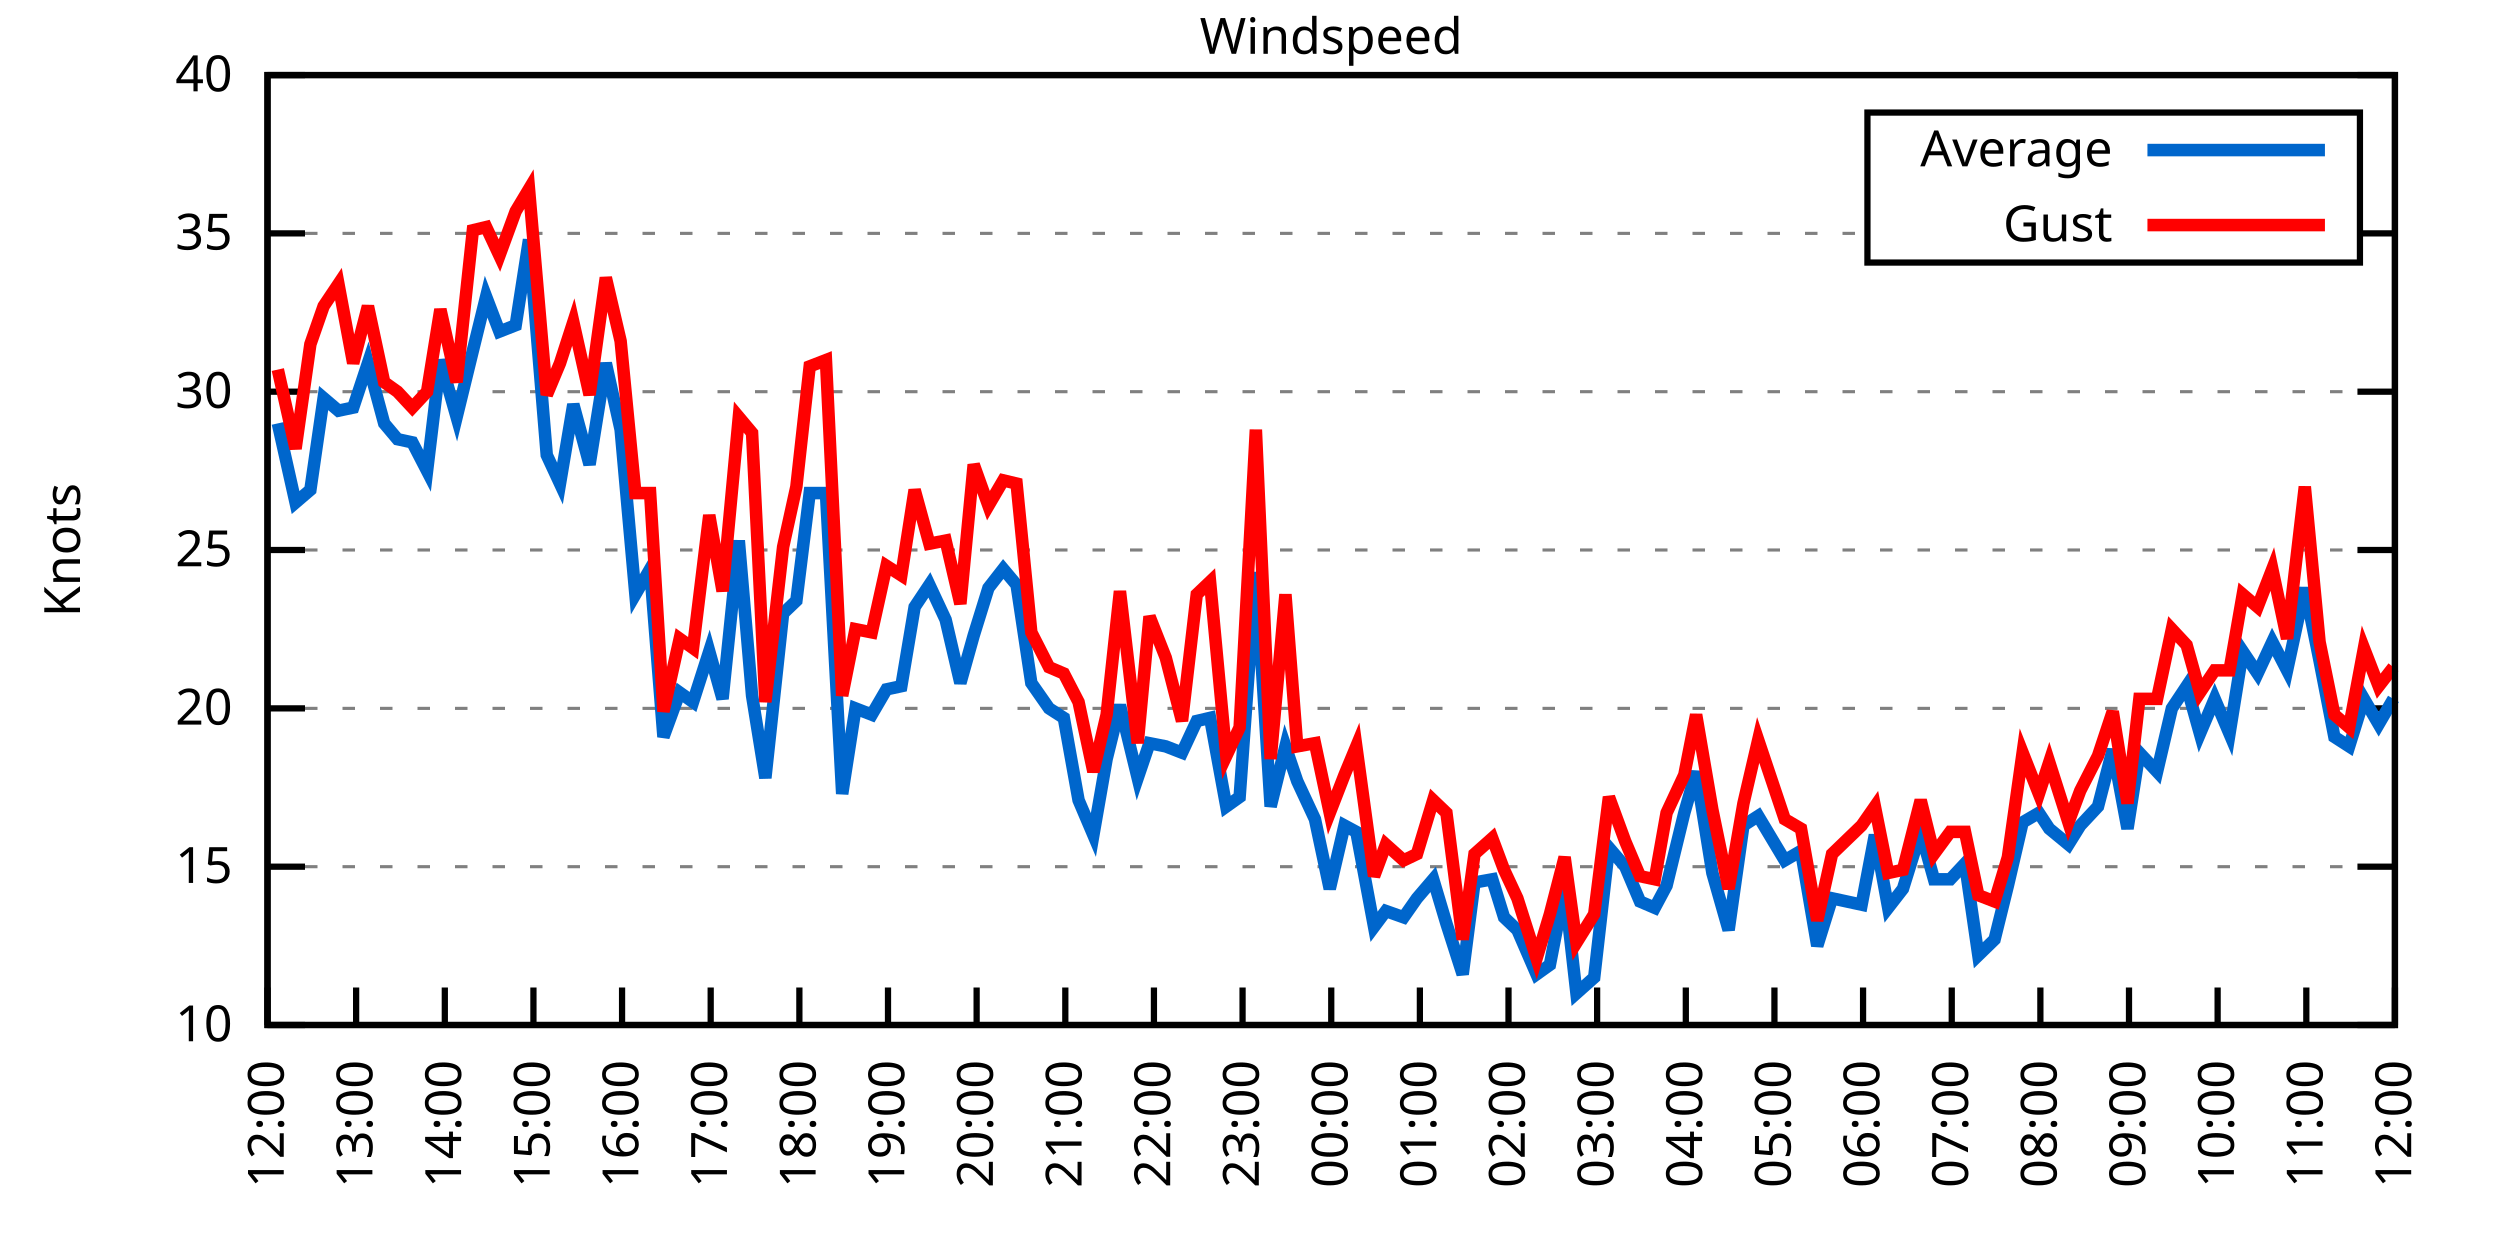
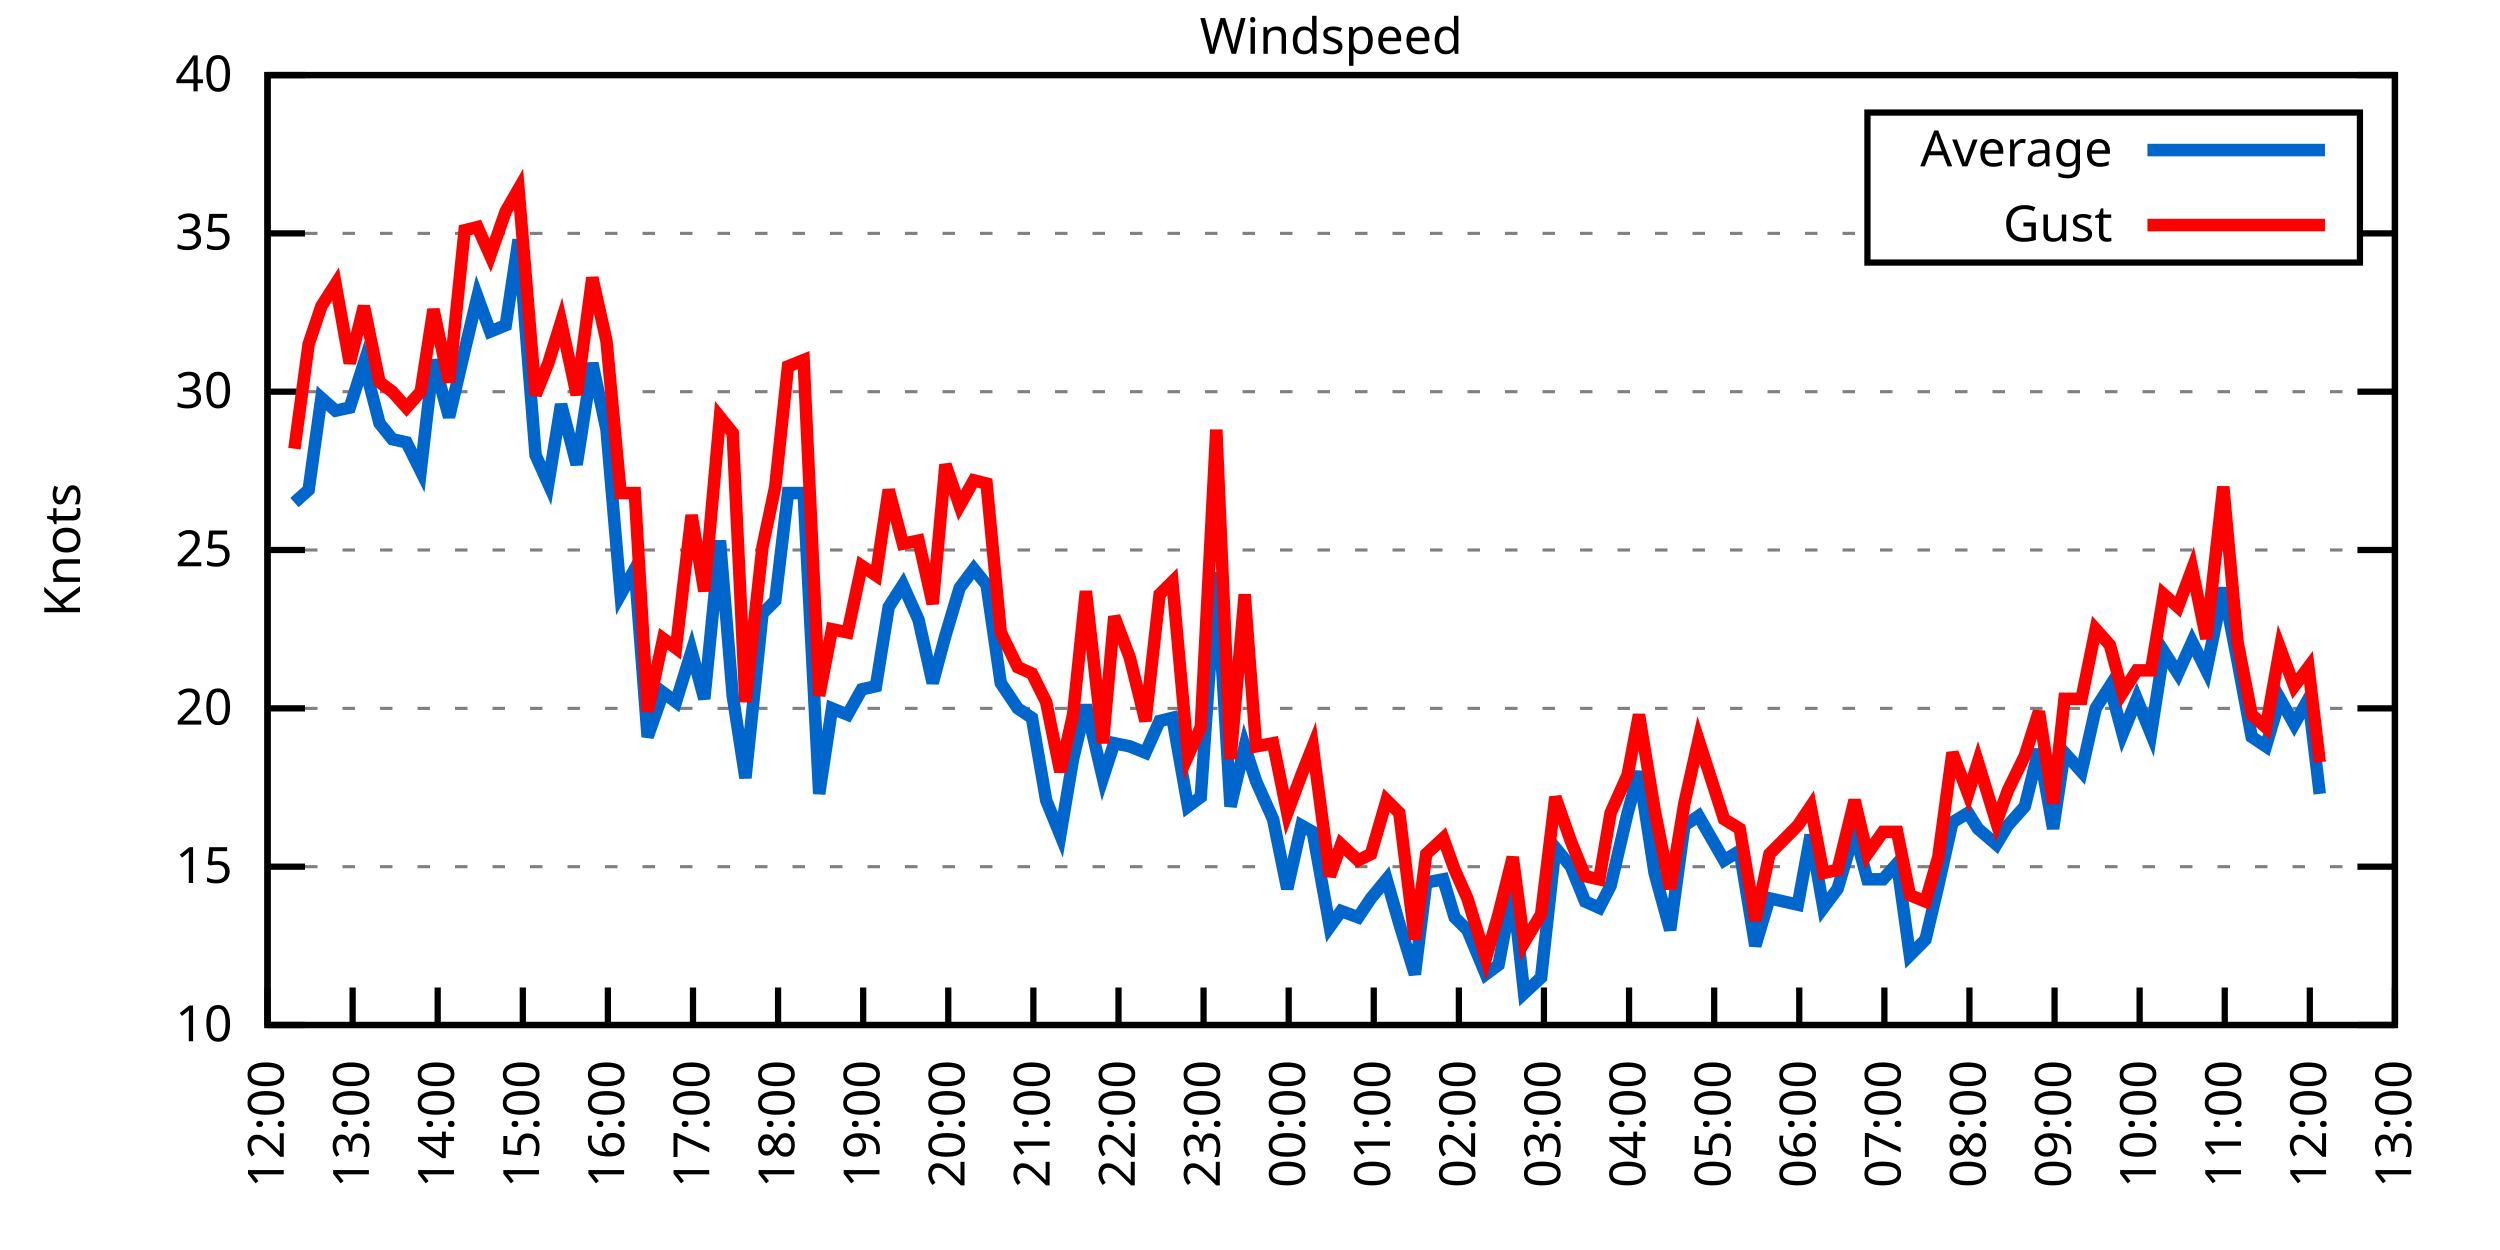
<svg xmlns="http://www.w3.org/2000/svg" xmlns:xlink="http://www.w3.org/1999/xlink" width="400" height="200" viewBox="0 0 400 200">
  <g id="gnuplot_canvas">
    <rect x="0" y="0" width="400" height="200" fill="none" />
    <defs>
      <circle id="gpDot" r="0.5" stroke-width="0.5" stroke="currentColor" />
      <path id="gpPt0" stroke-width="0.333" stroke="currentColor" d="M-1,0 h2 M0,-1 v2" />
      <path id="gpPt1" stroke-width="0.333" stroke="currentColor" d="M-1,-1 L1,1 M1,-1 L-1,1" />
      <path id="gpPt2" stroke-width="0.333" stroke="currentColor" d="M-1,0 L1,0 M0,-1 L0,1 M-1,-1 L1,1 M-1,1 L1,-1" />
      <rect id="gpPt3" stroke-width="0.333" stroke="currentColor" x="-1" y="-1" width="2" height="2" />
      <rect id="gpPt4" stroke-width="0.333" stroke="currentColor" fill="currentColor" x="-1" y="-1" width="2" height="2" />
      <circle id="gpPt5" stroke-width="0.333" stroke="currentColor" cx="0" cy="0" r="1" />
      <use xlink:href="#gpPt5" id="gpPt6" fill="currentColor" stroke="none" />
      <path id="gpPt7" stroke-width="0.333" stroke="currentColor" d="M0,-1.33 L-1.33,0.67 L1.33,0.67 z" />
      <use xlink:href="#gpPt7" id="gpPt8" fill="currentColor" stroke="none" />
      <use xlink:href="#gpPt7" id="gpPt9" stroke="currentColor" transform="rotate(180)" />
      <use xlink:href="#gpPt9" id="gpPt10" fill="currentColor" stroke="none" />
      <use xlink:href="#gpPt3" id="gpPt11" stroke="currentColor" transform="rotate(45)" />
      <use xlink:href="#gpPt11" id="gpPt12" fill="currentColor" stroke="none" />
      <path id="gpPt13" stroke-width="0.333" stroke="currentColor" d="M0,1.330 L1.265,0.411 L0.782,-1.067 L-0.782,-1.076 L-1.265,0.411 z" />
      <use xlink:href="#gpPt13" id="gpPt14" fill="currentColor" stroke="none" />
      <filter id="textbox" filterUnits="objectBoundingBox" x="0" y="0" height="1" width="1">
        <feFlood flood-color="white" flood-opacity="1" result="bgnd" />
        <feComposite in="SourceGraphic" in2="bgnd" operator="atop" />
      </filter>
      <filter id="greybox" filterUnits="objectBoundingBox" x="0" y="0" height="1" width="1">
        <feFlood flood-color="lightgrey" flood-opacity="1" result="grey" />
        <feComposite in="SourceGraphic" in2="grey" operator="atop" />
      </filter>
    </defs>
    <g fill="none" color="white" stroke="currentColor" stroke-width="1.00" stroke-linecap="butt" stroke-linejoin="miter">
</g>
    <g fill="none" color="black" stroke="currentColor" stroke-width="1.00" stroke-linecap="butt" stroke-linejoin="miter">
      <g stroke="none" shape-rendering="crispEdges">
        <polygon fill="rgb(255, 255, 255)" points="42.80,164.00 383.18,164.00 383.18,12.02 42.80,12.02 " />
      </g>
    </g>
    <g fill="none" color="black" stroke="currentColor" stroke-width="1.00" stroke-linecap="butt" stroke-linejoin="miter">
</g>
    <g fill="none" color="black" stroke="black" stroke-width="0.50" stroke-linecap="butt" stroke-linejoin="miter">
</g>
    <g fill="none" color="gray" stroke="currentColor" stroke-width="0.50" stroke-linecap="butt" stroke-linejoin="miter">
      <path stroke="gray" stroke-dasharray="2,4" class="gridline" d="M42.80,164.00 L383.19,164.00  " />
    </g>
    <g fill="none" color="gray" stroke="gray" stroke-width="1.00" stroke-linecap="butt" stroke-linejoin="miter">
</g>
    <g fill="none" color="black" stroke="currentColor" stroke-width="1.00" stroke-linecap="butt" stroke-linejoin="miter">
      <path stroke="black" d="M42.80,164.00 L48.80,164.00 M383.19,164.00 L377.19,164.00  " />
      <g transform="translate(37.20,166.60)" stroke="none" fill="black" font-family="Sans" font-size="8.00" text-anchor="end">
        <text>
          <tspan font-family="Sans"> 10</tspan>
        </text>
      </g>
    </g>
    <g fill="none" color="black" stroke="currentColor" stroke-width="1.00" stroke-linecap="butt" stroke-linejoin="miter">
</g>
    <g fill="none" color="black" stroke="black" stroke-width="0.50" stroke-linecap="butt" stroke-linejoin="miter">
</g>
    <g fill="none" color="gray" stroke="currentColor" stroke-width="0.50" stroke-linecap="butt" stroke-linejoin="miter">
      <path stroke="gray" stroke-dasharray="2,4" class="gridline" d="M42.80,138.67 L383.19,138.67  " />
    </g>
    <g fill="none" color="gray" stroke="gray" stroke-width="1.00" stroke-linecap="butt" stroke-linejoin="miter">
</g>
    <g fill="none" color="black" stroke="currentColor" stroke-width="1.00" stroke-linecap="butt" stroke-linejoin="miter">
      <path stroke="black" d="M42.80,138.67 L48.80,138.67 M383.19,138.67 L377.19,138.67  " />
      <g transform="translate(37.20,141.27)" stroke="none" fill="black" font-family="Sans" font-size="8.00" text-anchor="end">
        <text>
          <tspan font-family="Sans"> 15</tspan>
        </text>
      </g>
    </g>
    <g fill="none" color="black" stroke="currentColor" stroke-width="1.00" stroke-linecap="butt" stroke-linejoin="miter">
</g>
    <g fill="none" color="black" stroke="black" stroke-width="0.50" stroke-linecap="butt" stroke-linejoin="miter">
</g>
    <g fill="none" color="gray" stroke="currentColor" stroke-width="0.50" stroke-linecap="butt" stroke-linejoin="miter">
      <path stroke="gray" stroke-dasharray="2,4" class="gridline" d="M42.80,113.34 L383.19,113.34  " />
    </g>
    <g fill="none" color="gray" stroke="gray" stroke-width="1.00" stroke-linecap="butt" stroke-linejoin="miter">
</g>
    <g fill="none" color="black" stroke="currentColor" stroke-width="1.00" stroke-linecap="butt" stroke-linejoin="miter">
      <path stroke="black" d="M42.80,113.34 L48.80,113.34 M383.19,113.34 L377.19,113.34  " />
      <g transform="translate(37.20,115.94)" stroke="none" fill="black" font-family="Sans" font-size="8.00" text-anchor="end">
        <text>
          <tspan font-family="Sans"> 20</tspan>
        </text>
      </g>
    </g>
    <g fill="none" color="black" stroke="currentColor" stroke-width="1.00" stroke-linecap="butt" stroke-linejoin="miter">
</g>
    <g fill="none" color="black" stroke="black" stroke-width="0.50" stroke-linecap="butt" stroke-linejoin="miter">
</g>
    <g fill="none" color="gray" stroke="currentColor" stroke-width="0.50" stroke-linecap="butt" stroke-linejoin="miter">
      <path stroke="gray" stroke-dasharray="2,4" class="gridline" d="M42.80,88.00 L383.19,88.00  " />
    </g>
    <g fill="none" color="gray" stroke="gray" stroke-width="1.00" stroke-linecap="butt" stroke-linejoin="miter">
</g>
    <g fill="none" color="black" stroke="currentColor" stroke-width="1.00" stroke-linecap="butt" stroke-linejoin="miter">
      <path stroke="black" d="M42.80,88.00 L48.80,88.00 M383.19,88.00 L377.19,88.00  " />
      <g transform="translate(37.20,90.60)" stroke="none" fill="black" font-family="Sans" font-size="8.00" text-anchor="end">
        <text>
          <tspan font-family="Sans"> 25</tspan>
        </text>
      </g>
    </g>
    <g fill="none" color="black" stroke="currentColor" stroke-width="1.00" stroke-linecap="butt" stroke-linejoin="miter">
</g>
    <g fill="none" color="black" stroke="black" stroke-width="0.50" stroke-linecap="butt" stroke-linejoin="miter">
</g>
    <g fill="none" color="gray" stroke="currentColor" stroke-width="0.50" stroke-linecap="butt" stroke-linejoin="miter">
      <path stroke="gray" stroke-dasharray="2,4" class="gridline" d="M42.80,62.67 L383.19,62.67  " />
    </g>
    <g fill="none" color="gray" stroke="gray" stroke-width="1.00" stroke-linecap="butt" stroke-linejoin="miter">
</g>
    <g fill="none" color="black" stroke="currentColor" stroke-width="1.00" stroke-linecap="butt" stroke-linejoin="miter">
      <path stroke="black" d="M42.80,62.67 L48.80,62.67 M383.19,62.67 L377.19,62.67  " />
      <g transform="translate(37.20,65.27)" stroke="none" fill="black" font-family="Sans" font-size="8.00" text-anchor="end">
        <text>
          <tspan font-family="Sans"> 30</tspan>
        </text>
      </g>
    </g>
    <g fill="none" color="black" stroke="currentColor" stroke-width="1.00" stroke-linecap="butt" stroke-linejoin="miter">
</g>
    <g fill="none" color="black" stroke="black" stroke-width="0.50" stroke-linecap="butt" stroke-linejoin="miter">
</g>
    <g fill="none" color="gray" stroke="currentColor" stroke-width="0.50" stroke-linecap="butt" stroke-linejoin="miter">
      <path stroke="gray" stroke-dasharray="2,4" class="gridline" d="M42.80,37.34 L298.79,37.34 M377.59,37.34 L383.19,37.34  " />
    </g>
    <g fill="none" color="gray" stroke="gray" stroke-width="1.00" stroke-linecap="butt" stroke-linejoin="miter">
</g>
    <g fill="none" color="black" stroke="currentColor" stroke-width="1.00" stroke-linecap="butt" stroke-linejoin="miter">
      <path stroke="black" d="M42.80,37.34 L48.80,37.34 M383.19,37.34 L377.19,37.34  " />
      <g transform="translate(37.20,39.94)" stroke="none" fill="black" font-family="Sans" font-size="8.00" text-anchor="end">
        <text>
          <tspan font-family="Sans"> 35</tspan>
        </text>
      </g>
    </g>
    <g fill="none" color="black" stroke="currentColor" stroke-width="1.00" stroke-linecap="butt" stroke-linejoin="miter">
</g>
    <g fill="none" color="black" stroke="black" stroke-width="0.50" stroke-linecap="butt" stroke-linejoin="miter">
</g>
    <g fill="none" color="gray" stroke="currentColor" stroke-width="0.50" stroke-linecap="butt" stroke-linejoin="miter">
      <path stroke="gray" stroke-dasharray="2,4" class="gridline" d="M42.80,12.01 L383.19,12.01  " />
    </g>
    <g fill="none" color="gray" stroke="gray" stroke-width="1.00" stroke-linecap="butt" stroke-linejoin="miter">
</g>
    <g fill="none" color="black" stroke="currentColor" stroke-width="1.00" stroke-linecap="butt" stroke-linejoin="miter">
      <path stroke="black" d="M42.80,12.01 L48.80,12.01 M383.19,12.01 L377.19,12.01  " />
      <g transform="translate(37.20,14.61)" stroke="none" fill="black" font-family="Sans" font-size="8.00" text-anchor="end">
        <text>
          <tspan font-family="Sans"> 40</tspan>
        </text>
      </g>
    </g>
    <g fill="none" color="black" stroke="currentColor" stroke-width="1.00" stroke-linecap="butt" stroke-linejoin="miter">
      <path stroke="black" d="M42.80,164.00 L42.80,158.00  " />
      <g transform="translate(45.40,169.60) rotate(270.00)" stroke="none" fill="black" font-family="Sans" font-size="8.00" text-anchor="end">
        <text>
          <tspan font-family="Sans">12:00</tspan>
        </text>
      </g>
    </g>
    <g fill="none" color="black" stroke="currentColor" stroke-width="1.00" stroke-linecap="butt" stroke-linejoin="miter">
-       <path stroke="black" d="M56.98,164.00 L56.98,158.00  " />
-       <g transform="translate(59.58,169.60) rotate(270.00)" stroke="none" fill="black" font-family="Sans" font-size="8.00" text-anchor="end">
+       <path stroke="black" d="M56.42,164.00 L56.42,158.00  " />
+       <g transform="translate(59.02,169.60) rotate(270.00)" stroke="none" fill="black" font-family="Sans" font-size="8.00" text-anchor="end">
        <text>
          <tspan font-family="Sans">13:00</tspan>
        </text>
      </g>
    </g>
    <g fill="none" color="black" stroke="currentColor" stroke-width="1.00" stroke-linecap="butt" stroke-linejoin="miter">
-       <path stroke="black" d="M71.17,164.00 L71.17,158.00  " />
-       <g transform="translate(73.77,169.60) rotate(270.00)" stroke="none" fill="black" font-family="Sans" font-size="8.00" text-anchor="end">
+       <path stroke="black" d="M70.03,164.00 L70.03,158.00  " />
+       <g transform="translate(72.63,169.60) rotate(270.00)" stroke="none" fill="black" font-family="Sans" font-size="8.00" text-anchor="end">
        <text>
          <tspan font-family="Sans">14:00</tspan>
        </text>
      </g>
    </g>
    <g fill="none" color="black" stroke="currentColor" stroke-width="1.00" stroke-linecap="butt" stroke-linejoin="miter">
-       <path stroke="black" d="M85.35,164.00 L85.35,158.00  " />
-       <g transform="translate(87.95,169.60) rotate(270.00)" stroke="none" fill="black" font-family="Sans" font-size="8.00" text-anchor="end">
+       <path stroke="black" d="M83.65,164.00 L83.65,158.00  " />
+       <g transform="translate(86.25,169.60) rotate(270.00)" stroke="none" fill="black" font-family="Sans" font-size="8.00" text-anchor="end">
        <text>
          <tspan font-family="Sans">15:00</tspan>
        </text>
      </g>
    </g>
    <g fill="none" color="black" stroke="currentColor" stroke-width="1.00" stroke-linecap="butt" stroke-linejoin="miter">
-       <path stroke="black" d="M99.53,164.00 L99.53,158.00  " />
-       <g transform="translate(102.13,169.60) rotate(270.00)" stroke="none" fill="black" font-family="Sans" font-size="8.00" text-anchor="end">
+       <path stroke="black" d="M97.26,164.00 L97.26,158.00  " />
+       <g transform="translate(99.86,169.60) rotate(270.00)" stroke="none" fill="black" font-family="Sans" font-size="8.00" text-anchor="end">
        <text>
          <tspan font-family="Sans">16:00</tspan>
        </text>
      </g>
    </g>
    <g fill="none" color="black" stroke="currentColor" stroke-width="1.00" stroke-linecap="butt" stroke-linejoin="miter">
-       <path stroke="black" d="M113.71,164.00 L113.71,158.00  " />
-       <g transform="translate(116.31,169.60) rotate(270.00)" stroke="none" fill="black" font-family="Sans" font-size="8.00" text-anchor="end">
+       <path stroke="black" d="M110.88,164.00 L110.88,158.00  " />
+       <g transform="translate(113.48,169.60) rotate(270.00)" stroke="none" fill="black" font-family="Sans" font-size="8.00" text-anchor="end">
        <text>
          <tspan font-family="Sans">17:00</tspan>
        </text>
      </g>
    </g>
    <g fill="none" color="black" stroke="currentColor" stroke-width="1.00" stroke-linecap="butt" stroke-linejoin="miter">
-       <path stroke="black" d="M127.90,164.00 L127.90,158.00  " />
-       <g transform="translate(130.50,169.60) rotate(270.00)" stroke="none" fill="black" font-family="Sans" font-size="8.00" text-anchor="end">
+       <path stroke="black" d="M124.49,164.00 L124.49,158.00  " />
+       <g transform="translate(127.09,169.60) rotate(270.00)" stroke="none" fill="black" font-family="Sans" font-size="8.00" text-anchor="end">
        <text>
          <tspan font-family="Sans">18:00</tspan>
        </text>
      </g>
    </g>
    <g fill="none" color="black" stroke="currentColor" stroke-width="1.00" stroke-linecap="butt" stroke-linejoin="miter">
-       <path stroke="black" d="M142.08,164.00 L142.08,158.00  " />
-       <g transform="translate(144.68,169.60) rotate(270.00)" stroke="none" fill="black" font-family="Sans" font-size="8.00" text-anchor="end">
+       <path stroke="black" d="M138.11,164.00 L138.11,158.00  " />
+       <g transform="translate(140.71,169.60) rotate(270.00)" stroke="none" fill="black" font-family="Sans" font-size="8.00" text-anchor="end">
        <text>
          <tspan font-family="Sans">19:00</tspan>
        </text>
      </g>
    </g>
    <g fill="none" color="black" stroke="currentColor" stroke-width="1.00" stroke-linecap="butt" stroke-linejoin="miter">
-       <path stroke="black" d="M156.26,164.00 L156.26,158.00  " />
-       <g transform="translate(158.86,169.60) rotate(270.00)" stroke="none" fill="black" font-family="Sans" font-size="8.00" text-anchor="end">
+       <path stroke="black" d="M151.72,164.00 L151.72,158.00  " />
+       <g transform="translate(154.32,169.60) rotate(270.00)" stroke="none" fill="black" font-family="Sans" font-size="8.00" text-anchor="end">
        <text>
          <tspan font-family="Sans">20:00</tspan>
        </text>
      </g>
    </g>
    <g fill="none" color="black" stroke="currentColor" stroke-width="1.00" stroke-linecap="butt" stroke-linejoin="miter">
-       <path stroke="black" d="M170.45,164.00 L170.45,158.00  " />
-       <g transform="translate(173.05,169.60) rotate(270.00)" stroke="none" fill="black" font-family="Sans" font-size="8.00" text-anchor="end">
+       <path stroke="black" d="M165.34,164.00 L165.34,158.00  " />
+       <g transform="translate(167.94,169.60) rotate(270.00)" stroke="none" fill="black" font-family="Sans" font-size="8.00" text-anchor="end">
        <text>
          <tspan font-family="Sans">21:00</tspan>
        </text>
      </g>
    </g>
    <g fill="none" color="black" stroke="currentColor" stroke-width="1.00" stroke-linecap="butt" stroke-linejoin="miter">
-       <path stroke="black" d="M184.63,164.00 L184.63,158.00  " />
-       <g transform="translate(187.23,169.60) rotate(270.00)" stroke="none" fill="black" font-family="Sans" font-size="8.00" text-anchor="end">
+       <path stroke="black" d="M178.96,164.00 L178.96,158.00  " />
+       <g transform="translate(181.56,169.60) rotate(270.00)" stroke="none" fill="black" font-family="Sans" font-size="8.00" text-anchor="end">
        <text>
          <tspan font-family="Sans">22:00</tspan>
        </text>
      </g>
    </g>
    <g fill="none" color="black" stroke="currentColor" stroke-width="1.00" stroke-linecap="butt" stroke-linejoin="miter">
-       <path stroke="black" d="M198.81,164.00 L198.81,158.00  " />
-       <g transform="translate(201.41,169.60) rotate(270.00)" stroke="none" fill="black" font-family="Sans" font-size="8.00" text-anchor="end">
+       <path stroke="black" d="M192.57,164.00 L192.57,158.00  " />
+       <g transform="translate(195.17,169.60) rotate(270.00)" stroke="none" fill="black" font-family="Sans" font-size="8.00" text-anchor="end">
        <text>
          <tspan font-family="Sans">23:00</tspan>
        </text>
      </g>
    </g>
    <g fill="none" color="black" stroke="currentColor" stroke-width="1.00" stroke-linecap="butt" stroke-linejoin="miter">
-       <path stroke="black" d="M213.00,164.00 L213.00,158.00  " />
-       <g transform="translate(215.60,169.60) rotate(270.00)" stroke="none" fill="black" font-family="Sans" font-size="8.00" text-anchor="end">
+       <path stroke="black" d="M206.19,164.00 L206.19,158.00  " />
+       <g transform="translate(208.79,169.60) rotate(270.00)" stroke="none" fill="black" font-family="Sans" font-size="8.00" text-anchor="end">
        <text>
          <tspan font-family="Sans">00:00</tspan>
        </text>
      </g>
    </g>
    <g fill="none" color="black" stroke="currentColor" stroke-width="1.00" stroke-linecap="butt" stroke-linejoin="miter">
-       <path stroke="black" d="M227.18,164.00 L227.18,158.00  " />
-       <g transform="translate(229.78,169.60) rotate(270.00)" stroke="none" fill="black" font-family="Sans" font-size="8.00" text-anchor="end">
+       <path stroke="black" d="M219.80,164.00 L219.80,158.00  " />
+       <g transform="translate(222.40,169.60) rotate(270.00)" stroke="none" fill="black" font-family="Sans" font-size="8.00" text-anchor="end">
        <text>
          <tspan font-family="Sans">01:00</tspan>
        </text>
      </g>
    </g>
    <g fill="none" color="black" stroke="currentColor" stroke-width="1.00" stroke-linecap="butt" stroke-linejoin="miter">
-       <path stroke="black" d="M241.36,164.00 L241.36,158.00  " />
-       <g transform="translate(243.96,169.60) rotate(270.00)" stroke="none" fill="black" font-family="Sans" font-size="8.00" text-anchor="end">
+       <path stroke="black" d="M233.42,164.00 L233.42,158.00  " />
+       <g transform="translate(236.02,169.60) rotate(270.00)" stroke="none" fill="black" font-family="Sans" font-size="8.00" text-anchor="end">
        <text>
          <tspan font-family="Sans">02:00</tspan>
        </text>
      </g>
    </g>
    <g fill="none" color="black" stroke="currentColor" stroke-width="1.00" stroke-linecap="butt" stroke-linejoin="miter">
-       <path stroke="black" d="M255.54,164.00 L255.54,158.00  " />
-       <g transform="translate(258.14,169.60) rotate(270.00)" stroke="none" fill="black" font-family="Sans" font-size="8.00" text-anchor="end">
+       <path stroke="black" d="M247.03,164.00 L247.03,158.00  " />
+       <g transform="translate(249.63,169.60) rotate(270.00)" stroke="none" fill="black" font-family="Sans" font-size="8.00" text-anchor="end">
        <text>
          <tspan font-family="Sans">03:00</tspan>
        </text>
      </g>
    </g>
    <g fill="none" color="black" stroke="currentColor" stroke-width="1.00" stroke-linecap="butt" stroke-linejoin="miter">
-       <path stroke="black" d="M269.73,164.00 L269.73,158.00  " />
-       <g transform="translate(272.33,169.60) rotate(270.00)" stroke="none" fill="black" font-family="Sans" font-size="8.00" text-anchor="end">
+       <path stroke="black" d="M260.65,164.00 L260.65,158.00  " />
+       <g transform="translate(263.25,169.60) rotate(270.00)" stroke="none" fill="black" font-family="Sans" font-size="8.00" text-anchor="end">
        <text>
          <tspan font-family="Sans">04:00</tspan>
        </text>
      </g>
    </g>
    <g fill="none" color="black" stroke="currentColor" stroke-width="1.00" stroke-linecap="butt" stroke-linejoin="miter">
-       <path stroke="black" d="M283.91,164.00 L283.91,158.00  " />
-       <g transform="translate(286.51,169.60) rotate(270.00)" stroke="none" fill="black" font-family="Sans" font-size="8.00" text-anchor="end">
+       <path stroke="black" d="M274.27,164.00 L274.27,158.00  " />
+       <g transform="translate(276.87,169.60) rotate(270.00)" stroke="none" fill="black" font-family="Sans" font-size="8.00" text-anchor="end">
        <text>
          <tspan font-family="Sans">05:00</tspan>
        </text>
      </g>
    </g>
    <g fill="none" color="black" stroke="currentColor" stroke-width="1.00" stroke-linecap="butt" stroke-linejoin="miter">
-       <path stroke="black" d="M298.09,164.00 L298.09,158.00  " />
-       <g transform="translate(300.69,169.60) rotate(270.00)" stroke="none" fill="black" font-family="Sans" font-size="8.00" text-anchor="end">
+       <path stroke="black" d="M287.88,164.00 L287.88,158.00  " />
+       <g transform="translate(290.48,169.60) rotate(270.00)" stroke="none" fill="black" font-family="Sans" font-size="8.00" text-anchor="end">
        <text>
          <tspan font-family="Sans">06:00</tspan>
        </text>
      </g>
    </g>
    <g fill="none" color="black" stroke="currentColor" stroke-width="1.00" stroke-linecap="butt" stroke-linejoin="miter">
-       <path stroke="black" d="M312.28,164.00 L312.28,158.00  " />
-       <g transform="translate(314.88,169.60) rotate(270.00)" stroke="none" fill="black" font-family="Sans" font-size="8.00" text-anchor="end">
+       <path stroke="black" d="M301.50,164.00 L301.50,158.00  " />
+       <g transform="translate(304.10,169.60) rotate(270.00)" stroke="none" fill="black" font-family="Sans" font-size="8.00" text-anchor="end">
        <text>
          <tspan font-family="Sans">07:00</tspan>
        </text>
      </g>
    </g>
    <g fill="none" color="black" stroke="currentColor" stroke-width="1.00" stroke-linecap="butt" stroke-linejoin="miter">
-       <path stroke="black" d="M326.46,164.00 L326.46,158.00  " />
-       <g transform="translate(329.06,169.60) rotate(270.00)" stroke="none" fill="black" font-family="Sans" font-size="8.00" text-anchor="end">
+       <path stroke="black" d="M315.11,164.00 L315.11,158.00  " />
+       <g transform="translate(317.71,169.60) rotate(270.00)" stroke="none" fill="black" font-family="Sans" font-size="8.00" text-anchor="end">
        <text>
          <tspan font-family="Sans">08:00</tspan>
        </text>
      </g>
    </g>
    <g fill="none" color="black" stroke="currentColor" stroke-width="1.00" stroke-linecap="butt" stroke-linejoin="miter">
-       <path stroke="black" d="M340.64,164.00 L340.64,158.00  " />
-       <g transform="translate(343.24,169.60) rotate(270.00)" stroke="none" fill="black" font-family="Sans" font-size="8.00" text-anchor="end">
+       <path stroke="black" d="M328.73,164.00 L328.73,158.00  " />
+       <g transform="translate(331.33,169.60) rotate(270.00)" stroke="none" fill="black" font-family="Sans" font-size="8.00" text-anchor="end">
        <text>
          <tspan font-family="Sans">09:00</tspan>
        </text>
      </g>
    </g>
    <g fill="none" color="black" stroke="currentColor" stroke-width="1.00" stroke-linecap="butt" stroke-linejoin="miter">
-       <path stroke="black" d="M354.82,164.00 L354.82,158.00  " />
-       <g transform="translate(357.42,169.60) rotate(270.00)" stroke="none" fill="black" font-family="Sans" font-size="8.00" text-anchor="end">
+       <path stroke="black" d="M342.34,164.00 L342.34,158.00  " />
+       <g transform="translate(344.94,169.60) rotate(270.00)" stroke="none" fill="black" font-family="Sans" font-size="8.00" text-anchor="end">
        <text>
          <tspan font-family="Sans">10:00</tspan>
        </text>
      </g>
    </g>
    <g fill="none" color="black" stroke="currentColor" stroke-width="1.00" stroke-linecap="butt" stroke-linejoin="miter">
-       <path stroke="black" d="M369.01,164.00 L369.01,158.00  " />
-       <g transform="translate(371.61,169.60) rotate(270.00)" stroke="none" fill="black" font-family="Sans" font-size="8.00" text-anchor="end">
+       <path stroke="black" d="M355.96,164.00 L355.96,158.00  " />
+       <g transform="translate(358.56,169.60) rotate(270.00)" stroke="none" fill="black" font-family="Sans" font-size="8.00" text-anchor="end">
        <text>
          <tspan font-family="Sans">11:00</tspan>
+         </text>
+       </g>
+     </g>
+     <g fill="none" color="black" stroke="currentColor" stroke-width="1.00" stroke-linecap="butt" stroke-linejoin="miter">
+       <path stroke="black" d="M369.57,164.00 L369.57,158.00  " />
+       <g transform="translate(372.17,169.60) rotate(270.00)" stroke="none" fill="black" font-family="Sans" font-size="8.00" text-anchor="end">
+         <text>
+           <tspan font-family="Sans">12:00</tspan>
        </text>
      </g>
    </g>
    <g fill="none" color="black" stroke="currentColor" stroke-width="1.00" stroke-linecap="butt" stroke-linejoin="miter">
      <path stroke="black" d="M383.19,164.00 L383.19,158.00  " />
      <g transform="translate(385.79,169.60) rotate(270.00)" stroke="none" fill="black" font-family="Sans" font-size="8.00" text-anchor="end">
        <text>
-           <tspan font-family="Sans">12:00</tspan>
+           <tspan font-family="Sans">13:00</tspan>
        </text>
      </g>
    </g>
    <g fill="none" color="black" stroke="currentColor" stroke-width="1.00" stroke-linecap="butt" stroke-linejoin="miter">
</g>
    <g fill="none" color="black" stroke="currentColor" stroke-width="1.00" stroke-linecap="butt" stroke-linejoin="miter">
      <path stroke="black" d="M42.80,12.01 L42.80,164.00 L383.19,164.00 L383.19,12.01 L42.80,12.01 Z  " />
    </g>
    <g fill="none" color="black" stroke="currentColor" stroke-width="1.00" stroke-linecap="butt" stroke-linejoin="miter">
</g>
    <g fill="none" color="black" stroke="currentColor" stroke-width="1.00" stroke-linecap="butt" stroke-linejoin="miter">
      <path stroke="black" d="M298.79,42.01 L298.79,18.01 L377.59,18.01 L377.59,42.01 L298.79,42.01 Z  " />
    </g>
    <g id="Windspeed_plot_1">
      <g fill="none" color="white" stroke="black" stroke-width="2.00" stroke-linecap="butt" stroke-linejoin="miter">
</g>
      <g fill="none" color="black" stroke="currentColor" stroke-width="2.00" stroke-linecap="butt" stroke-linejoin="miter">
        <g transform="translate(337.99,26.61)" stroke="none" fill="black" font-family="Sans" font-size="8.00" text-anchor="end">
          <text>
            <tspan font-family="Sans">Average</tspan>
          </text>
        </g>
      </g>
      <g fill="none" color="black" stroke="currentColor" stroke-width="2.00" stroke-linecap="butt" stroke-linejoin="miter">
-         <path stroke="rgb(  0, 102, 204)" d="M343.59,24.01 L371.99,24.01 M44.45,67.74 L47.29,80.41 L49.66,78.38 L51.78,63.69 L54.15,65.71 L56.51,65.21   L58.87,58.11 L61.47,67.74 L63.60,70.27 L65.97,70.78 L68.33,75.34 L70.46,57.61 L73.06,66.73 L75.66,56.09   L77.78,47.47 L79.91,53.05 L82.51,52.03 L84.64,38.35 L87.48,72.81 L89.60,77.37 L91.73,64.70 L94.33,74.33   L96.93,58.11 L99.30,68.75 L101.66,95.10 L104.02,91.04 L106.15,117.90 L108.75,110.80 L110.88,112.32 L113.48,104.22   L115.61,111.82 L118.21,86.49 L120.33,111.31 L122.46,124.48 L125.30,98.14 L127.42,96.11 L129.55,78.89 L132.15,78.89   L134.75,127.02 L136.88,113.34 L139.48,114.35 L141.84,110.30 L144.21,109.79 L146.34,97.12 L148.70,93.58 L151.30,99.15   L153.66,109.28 L155.79,101.68 L158.15,94.08 L160.52,91.04 L162.65,93.58 L165.01,109.28 L167.85,113.34 L170.21,114.86   L172.57,128.03 L174.94,133.60 L177.06,121.44 L179.19,112.83 L182.03,124.48 L183.92,118.91 L186.52,119.42 L189.12,120.43   L191.48,115.36 L193.61,114.86 L196.21,129.04 L198.34,127.52 L200.94,91.55 L203.30,129.04 L205.67,119.42 L207.56,124.99   L210.39,131.07 L212.76,142.21 L215.12,132.08 L217.01,133.10 L219.85,148.29 L221.74,145.76 L224.58,146.77 L226.71,143.73   L229.31,140.69 L231.43,147.79 L234.03,155.89 L235.92,141.20 L238.76,140.69 L240.65,146.77 L242.78,148.80 L245.85,155.89   L247.98,154.37 L250.34,142.21 L252.23,158.93 L255.07,156.40 L257.43,135.63 L260.04,138.67 L262.40,144.24 L264.76,145.25   L266.65,141.71 L269.49,130.06 L271.38,123.47 L273.98,139.68 L276.58,148.80 L278.95,132.08 L281.31,130.56 L285.56,137.66   L288.16,136.14 L290.76,151.33 L293.13,143.73 L297.86,144.75 L299.98,133.60 L302.11,145.25 L304.47,142.21 L307.31,133.10   L309.44,140.69 L312.04,140.69 L314.40,138.16 L316.53,152.85 L319.13,150.32 L321.26,141.71 L323.62,131.58 L326.22,130.06   L327.88,132.59 L330.95,135.12 L332.84,132.08 L335.68,129.04 L338.04,119.92 L340.40,132.59 L342.30,120.43 L345.13,123.47   L347.50,113.34 L349.86,109.79 L351.99,117.39 L354.35,111.82 L356.72,117.39 L358.84,104.22 L361.21,107.76 L363.57,102.70   L365.93,107.26 L368.77,94.08 L371.13,105.74 L373.50,117.90 L375.86,119.42 L378.23,111.82 L380.59,115.87 L382.95,111.82    " />
+         <path stroke="rgb(  0, 102, 204)" d="M343.59,24.01 L371.99,24.01 M47.11,80.41 L49.38,78.38 L51.42,63.69 L53.69,65.71 L55.96,65.21 L58.23,58.11   L60.73,67.74 L62.77,70.27 L65.04,70.78 L67.31,75.34 L69.35,57.61 L71.85,66.73 L74.34,56.09 L76.39,47.47   L78.43,53.05 L80.92,52.03 L82.97,38.35 L85.69,72.81 L87.73,77.37 L89.77,64.70 L92.27,74.33 L94.77,58.11   L97.04,68.75 L99.30,95.10 L101.57,91.04 L103.62,117.90 L106.11,110.80 L108.15,112.32 L110.65,104.22 L112.69,111.82   L115.19,86.49 L117.23,111.31 L119.27,124.48 L122.00,98.14 L124.04,96.11 L126.08,78.89 L128.58,78.89 L131.07,127.02   L133.12,113.34 L135.61,114.35 L137.88,110.30 L140.15,109.79 L142.19,97.12 L144.46,93.58 L146.96,99.15 L149.23,109.28   L151.27,101.68 L153.54,94.08 L155.81,91.04 L157.85,93.58 L160.12,109.28 L162.84,113.34 L165.11,114.86 L167.38,128.03   L169.65,133.60 L171.69,121.44 L173.74,112.83 L176.46,124.48 L178.28,118.91 L180.77,119.42 L183.27,120.43 L185.54,115.36   L187.58,114.86 L190.08,129.04 L192.12,127.52 L194.61,91.55 L196.88,129.04 L199.15,119.42 L200.97,124.99 L203.69,131.07   L205.96,142.21 L208.23,132.08 L210.04,133.10 L212.77,148.29 L214.58,145.76 L217.31,146.77 L219.35,143.73 L221.85,140.69   L223.89,147.79 L226.38,155.89 L228.20,141.20 L230.92,140.69 L232.74,146.77 L234.78,148.80 L237.73,155.89 L239.77,154.37   L242.04,142.21 L243.86,158.93 L246.58,156.40 L248.85,135.63 L251.35,138.67 L253.61,144.24 L255.88,145.25 L257.70,141.71   L260.42,130.06 L262.24,123.47 L264.73,139.68 L267.23,148.80 L269.50,132.08 L271.77,130.56 L275.85,137.66 L278.35,136.14   L280.85,151.33 L283.12,143.73 L287.65,144.75 L289.70,133.60 L291.74,145.25 L294.01,142.21 L296.73,133.10 L298.77,140.69   L301.27,140.69 L303.54,138.16 L305.58,152.85 L308.08,150.32 L310.12,141.71 L312.39,131.58 L314.89,130.06 L316.47,132.59   L319.42,135.12 L321.24,132.08 L323.96,129.04 L326.23,119.92 L328.50,132.59 L330.32,120.43 L333.04,123.47 L335.31,113.34   L337.58,109.79 L339.62,117.39 L341.89,111.82 L344.16,117.39 L346.20,104.22 L348.47,107.76 L350.74,102.70 L353.01,107.26   L355.73,94.08 L358.00,105.74 L360.27,117.90 L362.54,119.42 L364.81,111.82 L367.08,115.87 L369.35,111.82 L371.16,127.02    " />
      </g>
    </g>
    <g id="Windspeed_plot_2">
      <g fill="none" color="black" stroke="currentColor" stroke-width="2.00" stroke-linecap="butt" stroke-linejoin="miter">
        <g transform="translate(337.99,38.61)" stroke="none" fill="black" font-family="Sans" font-size="8.00" text-anchor="end">
          <text>
            <tspan font-family="Sans">Gust</tspan>
          </text>
        </g>
      </g>
      <g fill="none" color="black" stroke="currentColor" stroke-width="2.00" stroke-linecap="butt" stroke-linejoin="miter">
-         <path stroke="rgb(255,   0,   0)" d="M343.59,36.01 L371.99,36.01 M44.45,59.13 L47.29,71.79 L49.66,55.07 L51.78,48.99 L54.15,45.45 L56.51,58.11   L58.87,48.99 L61.47,61.15 L63.60,62.67 L65.97,65.21 L68.33,62.67 L70.46,49.50 L73.06,61.15 L75.66,36.84   L77.78,36.33 L79.91,40.89 L82.51,33.80 L84.64,30.25 L87.48,63.18 L89.60,58.11 L91.73,51.53 L94.33,63.18   L96.93,44.43 L99.30,54.57 L101.66,78.89 L104.02,78.89 L106.15,113.84 L108.75,102.19 L110.88,103.71 L113.48,82.43   L115.61,94.59 L118.21,66.73 L120.33,69.26 L122.46,112.32 L125.30,87.50 L127.42,77.87 L129.55,58.62 L132.15,57.61   L134.75,111.31 L136.88,100.67 L139.48,101.18 L141.84,90.54 L144.21,92.06 L146.34,78.38 L148.70,86.99 L151.30,86.49   L153.66,96.62 L155.79,74.33 L158.15,80.91 L160.52,76.86 L162.65,77.37 L165.01,101.18 L167.85,106.75 L170.21,107.76   L172.57,112.32 L174.94,123.47 L177.06,114.35 L179.19,94.59 L182.03,118.91 L183.92,98.64 L186.52,105.23 L189.12,115.36   L191.48,95.10 L193.61,93.07 L196.21,120.94 L198.34,116.38 L200.94,68.75 L203.30,121.44 L205.67,95.10 L207.56,119.42   L210.39,118.91 L212.76,130.06 L215.12,123.98 L217.01,119.42 L219.85,140.19 L221.74,135.12 L224.58,137.66 L226.71,136.64   L229.31,128.03 L231.43,130.06 L234.03,150.32 L235.92,136.64 L238.76,134.11 L240.65,139.17 L242.78,143.73 L245.85,153.36   L247.98,146.27 L250.34,137.15 L252.23,150.83 L255.07,146.27 L257.43,127.52 L260.04,134.62 L262.40,140.19 L264.76,140.69   L266.65,130.06 L269.49,123.98 L271.38,114.35 L273.98,129.55 L276.58,142.21 L278.95,128.54 L281.31,118.40 L285.56,131.07   L288.16,132.59 L290.76,147.28 L293.13,136.64 L297.86,132.08 L299.98,129.04 L302.11,139.68 L304.47,139.17 L307.31,128.03   L309.44,136.64 L312.04,133.10 L314.40,133.10 L316.53,143.23 L319.13,144.24 L321.26,137.15 L323.62,120.43 L326.22,127.02   L327.88,121.95 L330.95,131.58 L332.84,126.51 L335.68,120.94 L338.04,113.84 L340.40,128.54 L342.30,111.82 L345.13,111.82   L347.50,100.67 L349.86,103.20 L351.99,110.80 L354.35,107.26 L356.72,107.26 L358.84,95.10 L361.21,97.12 L363.57,91.04   L365.93,102.19 L368.77,77.87 L371.13,102.70 L373.50,114.35 L375.86,116.38 L378.23,103.71 L380.59,109.79 L382.95,106.75    " />
+         <path stroke="rgb(255,   0,   0)" d="M343.59,36.01 L371.99,36.01 M47.11,71.79 L49.38,55.07 L51.42,48.99 L53.69,45.45 L55.96,58.11 L58.23,48.99   L60.73,61.15 L62.77,62.67 L65.04,65.21 L67.31,62.67 L69.35,49.50 L71.85,61.15 L74.34,36.84 L76.39,36.33   L78.43,40.89 L80.92,33.80 L82.97,30.25 L85.69,63.18 L87.73,58.11 L89.77,51.53 L92.27,63.18 L94.77,44.43   L97.04,54.57 L99.30,78.89 L101.57,78.89 L103.62,113.84 L106.11,102.19 L108.15,103.71 L110.65,82.43 L112.69,94.59   L115.19,66.73 L117.23,69.26 L119.27,112.32 L122.00,87.50 L124.04,77.87 L126.08,58.62 L128.58,57.61 L131.07,111.31   L133.12,100.67 L135.61,101.18 L137.88,90.54 L140.15,92.06 L142.19,78.38 L144.46,86.99 L146.96,86.49 L149.23,96.62   L151.27,74.33 L153.54,80.91 L155.81,76.86 L157.85,77.37 L160.12,101.18 L162.84,106.75 L165.11,107.76 L167.38,112.32   L169.65,123.47 L171.69,114.35 L173.74,94.59 L176.46,118.91 L178.28,98.64 L180.77,105.23 L183.27,115.36 L185.54,95.10   L187.58,93.07 L190.08,120.94 L192.12,116.38 L194.61,68.75 L196.88,121.44 L199.15,95.10 L200.97,119.42 L203.69,118.91   L205.96,130.06 L208.23,123.98 L210.04,119.42 L212.77,140.19 L214.58,135.12 L217.31,137.66 L219.35,136.64 L221.85,128.03   L223.89,130.06 L226.38,150.32 L228.20,136.64 L230.92,134.11 L232.74,139.17 L234.78,143.73 L237.73,153.36 L239.77,146.27   L242.04,137.15 L243.86,150.83 L246.58,146.27 L248.85,127.52 L251.35,134.62 L253.61,140.19 L255.88,140.69 L257.70,130.06   L260.42,123.98 L262.24,114.35 L264.73,129.55 L267.23,142.21 L269.50,128.54 L271.77,118.40 L275.85,131.07 L278.35,132.59   L280.85,147.28 L283.12,136.64 L287.65,132.08 L289.70,129.04 L291.74,139.68 L294.01,139.17 L296.73,128.03 L298.77,136.64   L301.27,133.10 L303.54,133.10 L305.58,143.23 L308.08,144.24 L310.12,137.15 L312.39,120.43 L314.89,127.02 L316.47,121.95   L319.42,131.58 L321.24,126.51 L323.96,120.94 L326.23,113.84 L328.50,128.54 L330.32,111.82 L333.04,111.82 L335.31,100.67   L337.58,103.20 L339.62,110.80 L341.89,107.26 L344.16,107.26 L346.20,95.10 L348.47,97.12 L350.74,91.04 L353.01,102.19   L355.73,77.87 L358.00,102.70 L360.27,114.35 L362.54,116.38 L364.81,103.71 L367.08,109.79 L369.35,106.75 L371.16,121.95    " />
      </g>
    </g>
    <g fill="none" color="black" stroke="currentColor" stroke-width="2.00" stroke-linecap="butt" stroke-linejoin="miter">
</g>
    <g fill="none" color="black" stroke="black" stroke-width="1.00" stroke-linecap="butt" stroke-linejoin="miter">
</g>
    <g fill="none" color="black" stroke="currentColor" stroke-width="1.00" stroke-linecap="butt" stroke-linejoin="miter">
      <path stroke="black" d="M42.80,12.01 L42.80,164.00 L383.19,164.00 L383.19,12.01 L42.80,12.01 Z  " />
      <g transform="translate(12.80,88.01) rotate(270.00)" stroke="none" fill="black" font-family="Sans" font-size="8.00" text-anchor="middle">
        <text>
          <tspan font-family="Sans">Knots</tspan>
        </text>
      </g>
    </g>
    <g fill="none" color="black" stroke="currentColor" stroke-width="1.00" stroke-linecap="butt" stroke-linejoin="miter">
</g>
    <g fill="none" color="black" stroke="currentColor" stroke-width="1.00" stroke-linecap="butt" stroke-linejoin="miter">
      <g transform="translate(212.99,8.61)" stroke="none" fill="black" font-family="Sans" font-size="8.00" text-anchor="middle">
        <text>
          <tspan font-family="Sans">Windspeed</tspan>
        </text>
      </g>
    </g>
    <g fill="none" color="black" stroke="currentColor" stroke-width="1.00" stroke-linecap="butt" stroke-linejoin="miter">
</g>
  </g>
</svg>
